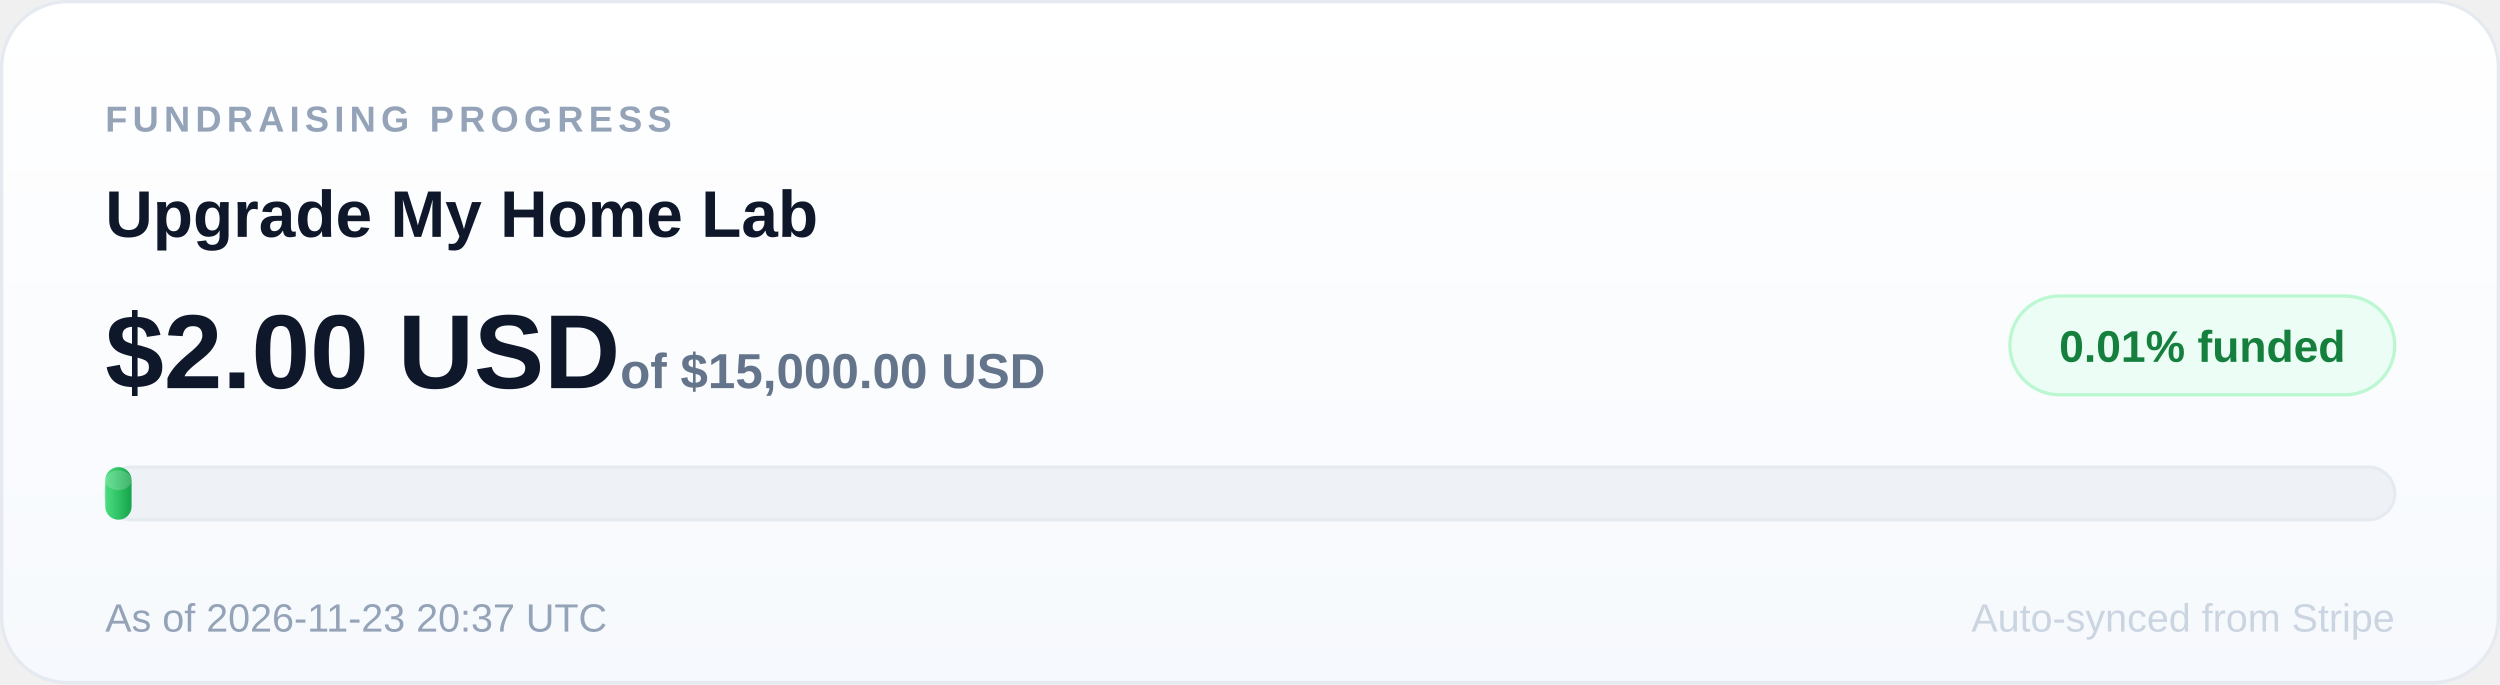
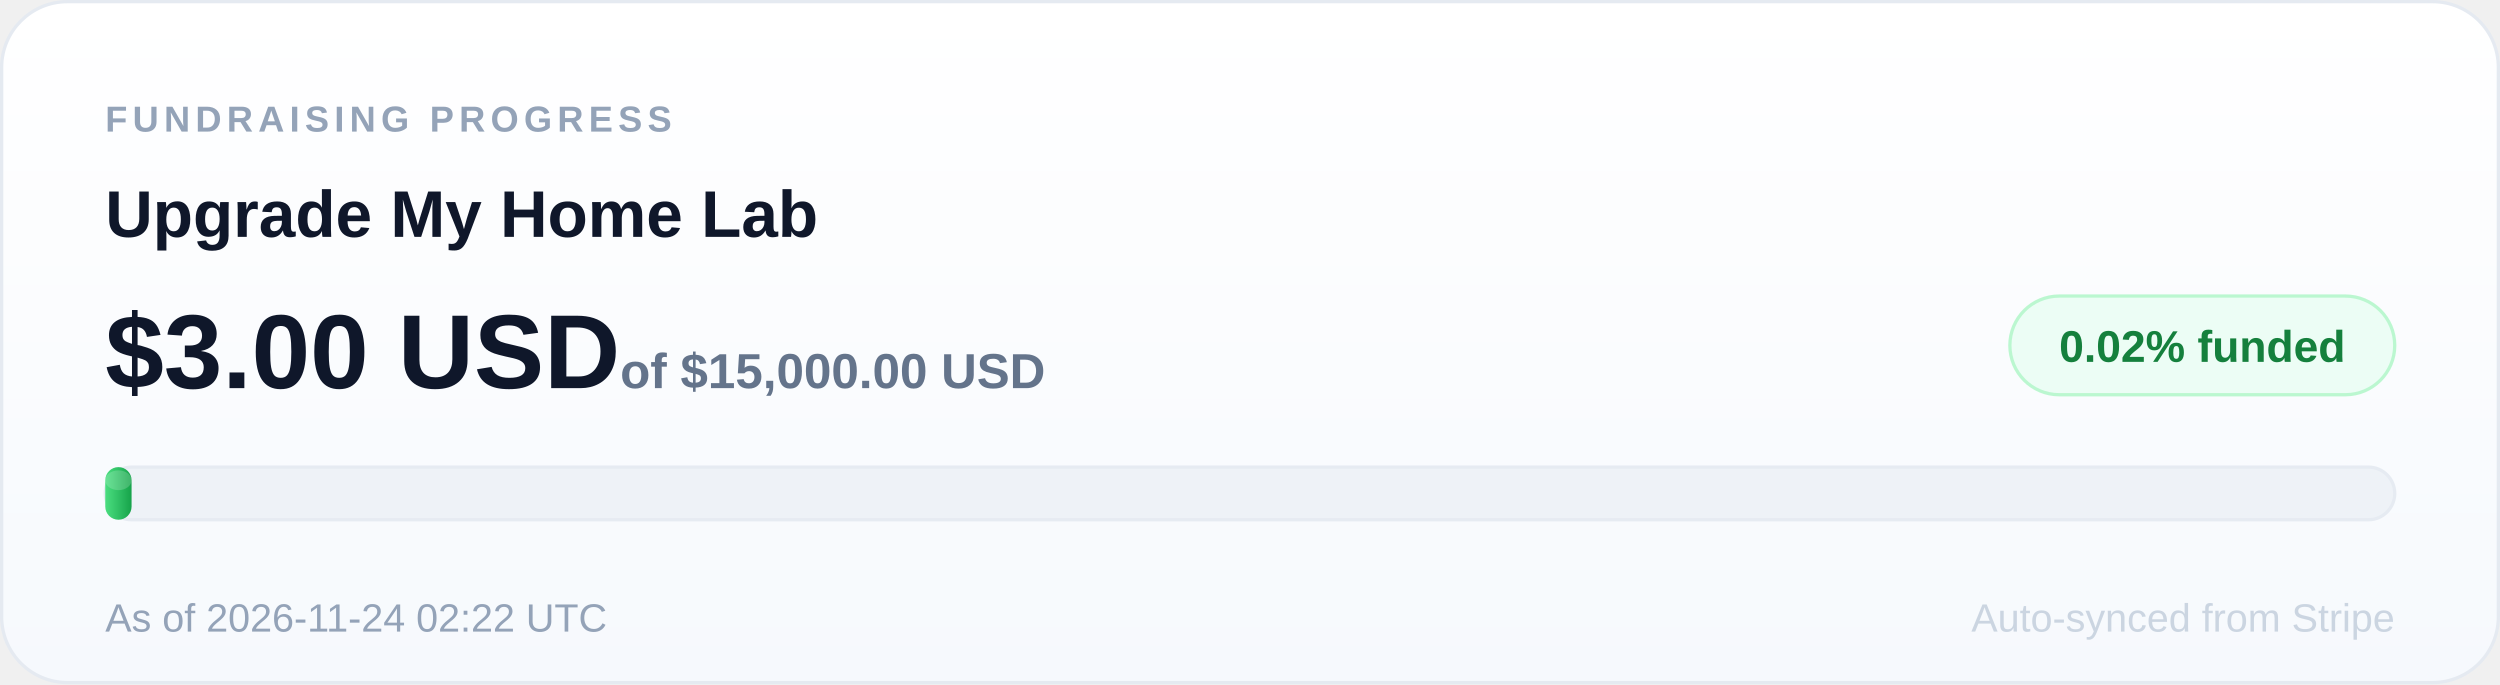
- <svg xmlns="http://www.w3.org/2000/svg" width="760" height="208" viewBox="0 0 760 208" role="img" aria-label="Upgrade My Home Lab: 0.01 percent of $15,000.00 USD goal funded">
+ <svg xmlns="http://www.w3.org/2000/svg" width="760" height="208" viewBox="0 0 760 208" role="img" aria-label="Upgrade My Home Lab: 0.02 percent of $15,000.00 USD goal funded">
  <defs>
    <linearGradient id="card" x1="0" y1="0" x2="0" y2="1">
      <stop offset="0" stop-color="#ffffff" />
      <stop offset="1" stop-color="#f6f9fd" />
    </linearGradient>
    <linearGradient id="fill" x1="0" y1="0" x2="1" y2="0">
      <stop offset="0" stop-color="#4ade80" />
      <stop offset="1" stop-color="#16a34a" />
    </linearGradient>
  </defs>
  <rect x="0.5" y="0.5" width="759" height="207" rx="20" fill="url(#card)" stroke="#e5eaf1" />
  <text x="32" y="40" font-size="11" font-family="Arial, sans-serif" font-weight="700" letter-spacing="1.6" fill="#94a3b8">FUNDRAISING PROGRESS</text>
  <text x="32" y="72" font-size="20" font-family="Arial, sans-serif" font-weight="700" fill="#0f172a">Upgrade My Home Lab</text>
  <rect x="611" y="90" width="117" height="30" rx="15" fill="#ecfdf5" stroke="#bbf7d0" />
-   <text x="669.5" y="110" text-anchor="middle" font-size="13.5" font-family="Arial, sans-serif" font-weight="800" fill="#15803d">0.01% funded</text>
-   <text x="32" y="118" font-size="32" font-family="Arial, sans-serif" font-weight="800" fill="#0f172a">$2.00 USD<tspan font-size="15" font-weight="600" fill="#64748b"> of $15,000.00 USD</tspan>
+   <text x="669.5" y="110" text-anchor="middle" font-size="13.5" font-family="Arial, sans-serif" font-weight="800" fill="#15803d">0.02% funded</text>
+   <text x="32" y="118" font-size="32" font-family="Arial, sans-serif" font-weight="800" fill="#0f172a">$3.00 USD<tspan font-size="15" font-weight="600" fill="#64748b"> of $15,000.00 USD</tspan>
  </text>
  <rect x="32" y="142" width="696" height="16" rx="8" fill="#eef2f7" stroke="#e6ebf2" />
  <rect x="32" y="142" width="8" height="16" rx="4" fill="url(#fill)" />
  <rect x="32" y="143" width="8" height="6" rx="4" fill="#ffffff" opacity="0.18" />
-   <text x="32" y="192" font-size="12" font-family="Arial, sans-serif" fill="#94a3b8">As of 2026-11-23 20:37 UTC</text>
+   <text x="32" y="192" font-size="12" font-family="Arial, sans-serif" fill="#94a3b8">As of 2026-11-24 02:22 UTC</text>
  <text x="728" y="192" text-anchor="end" font-size="12" font-family="Arial, sans-serif" fill="#cbd5e1">Auto-synced from Stripe</text>
</svg>
